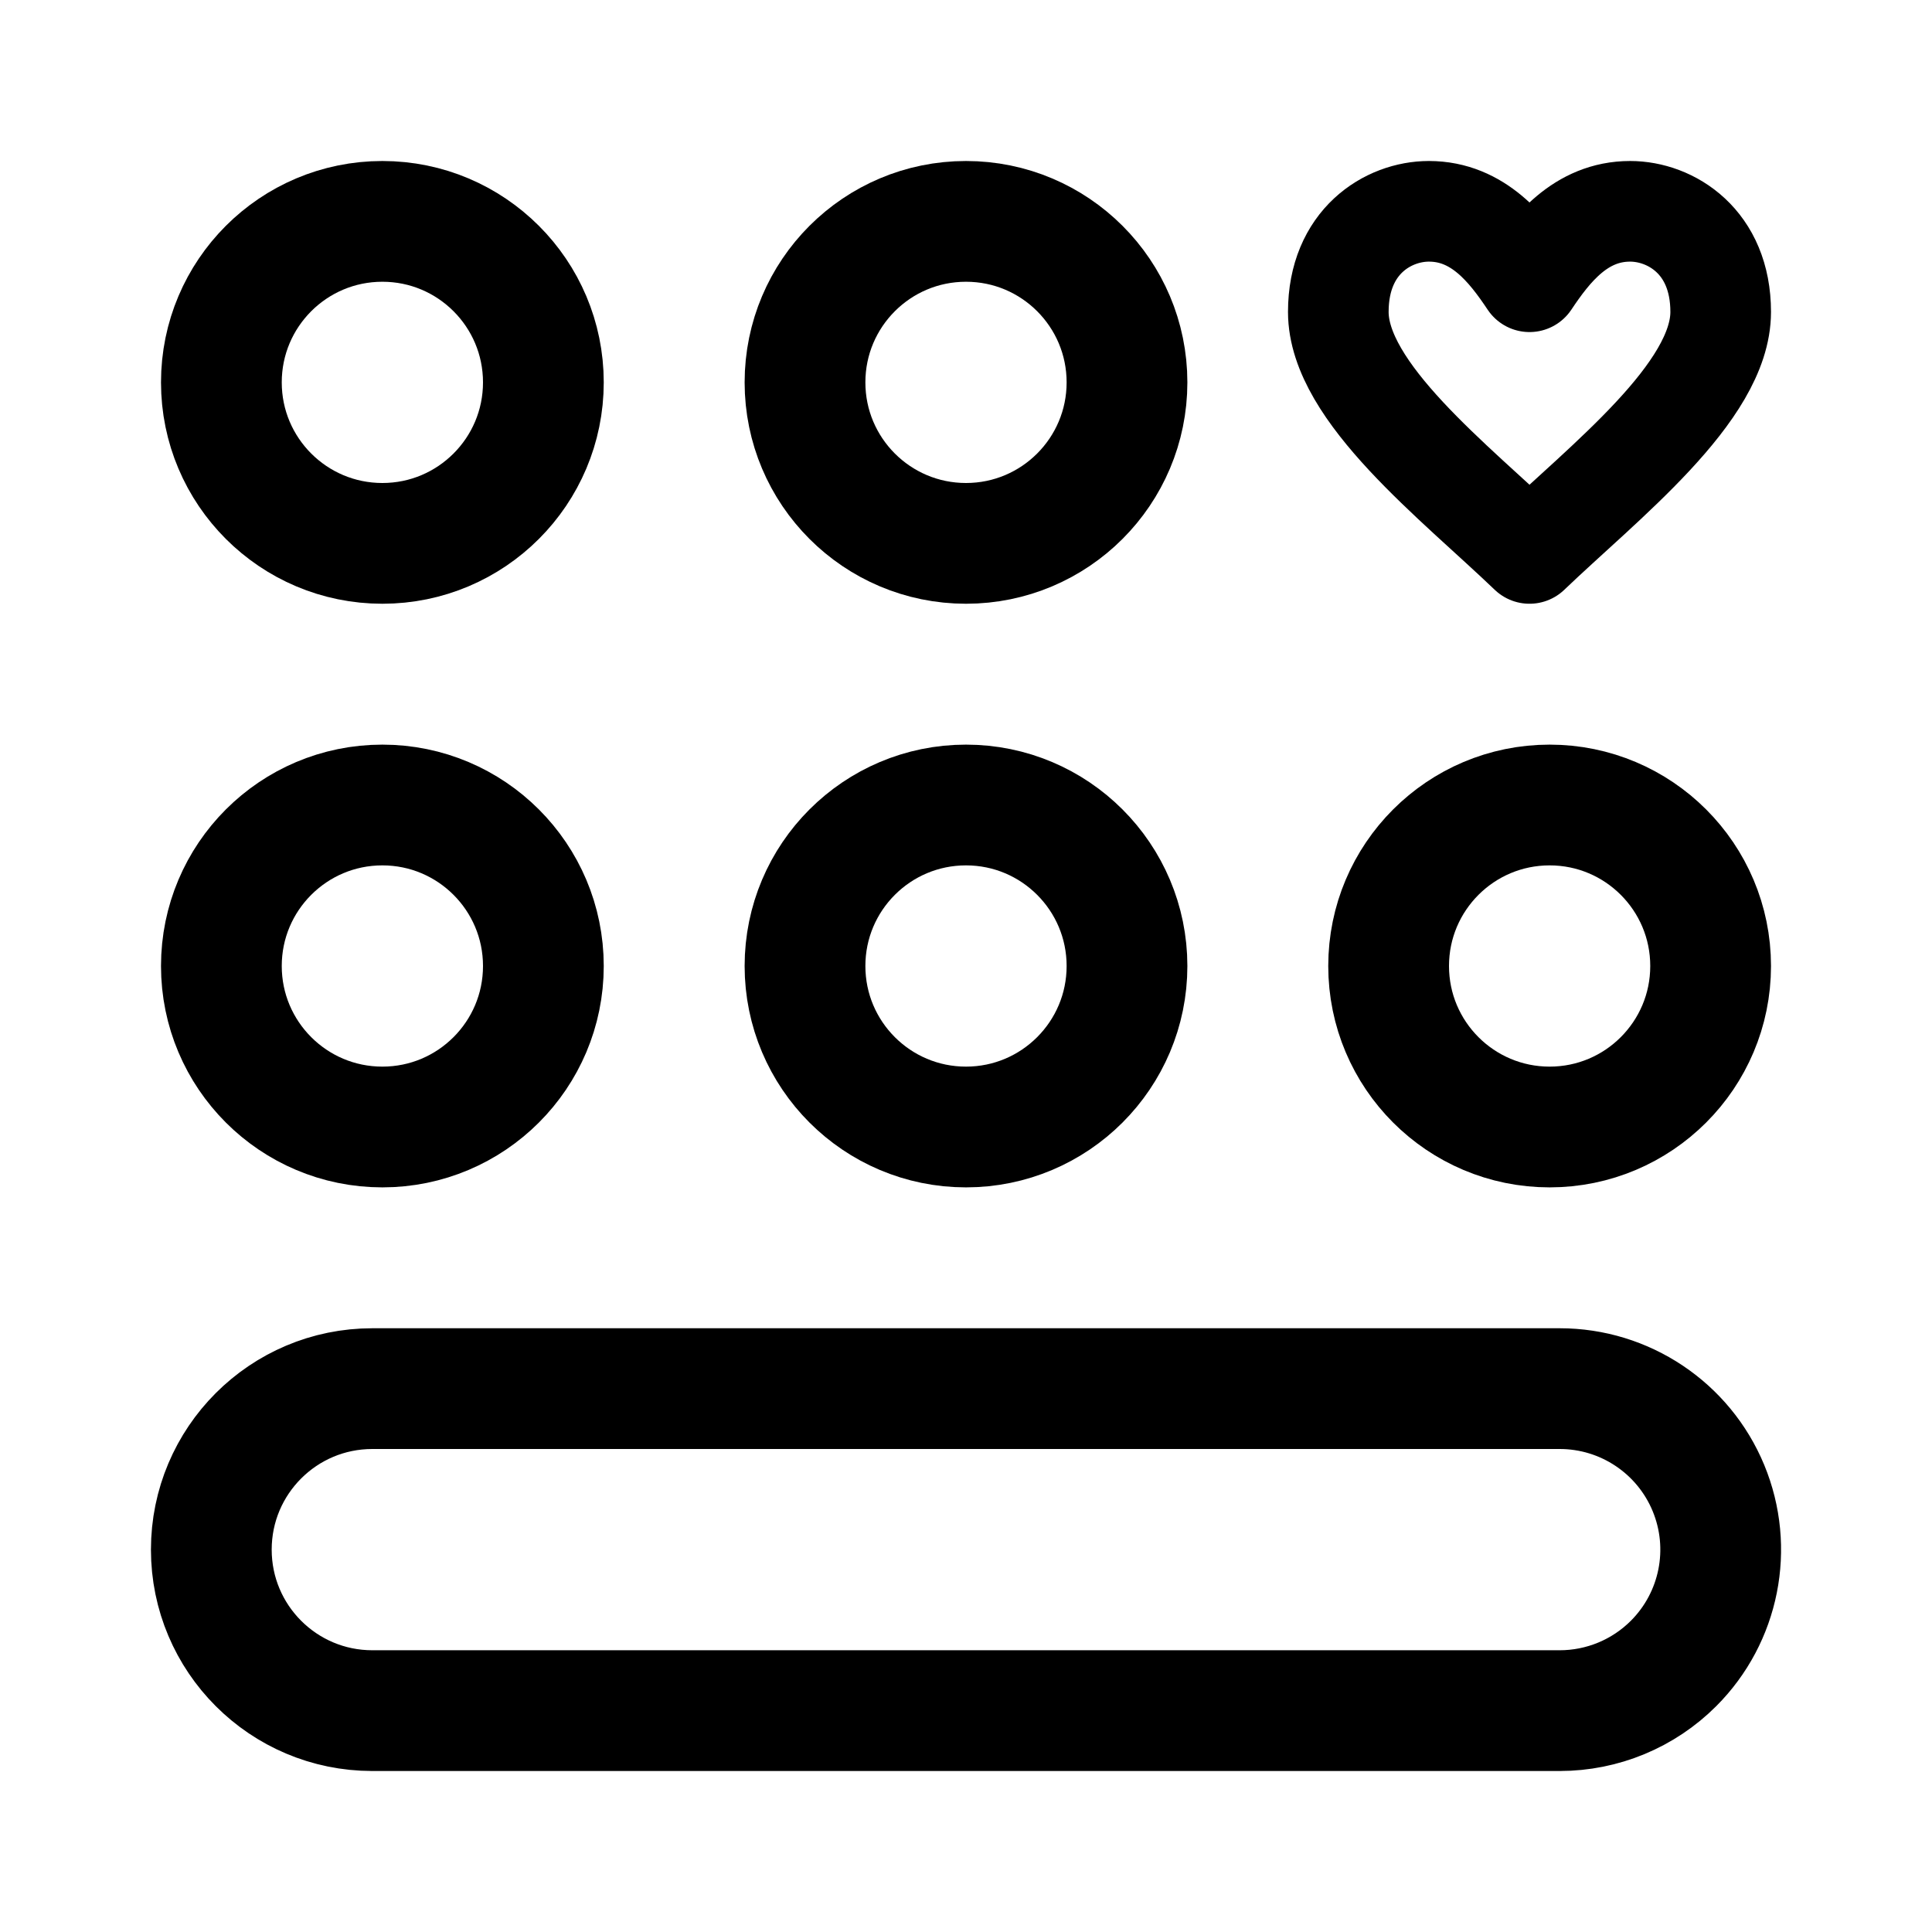
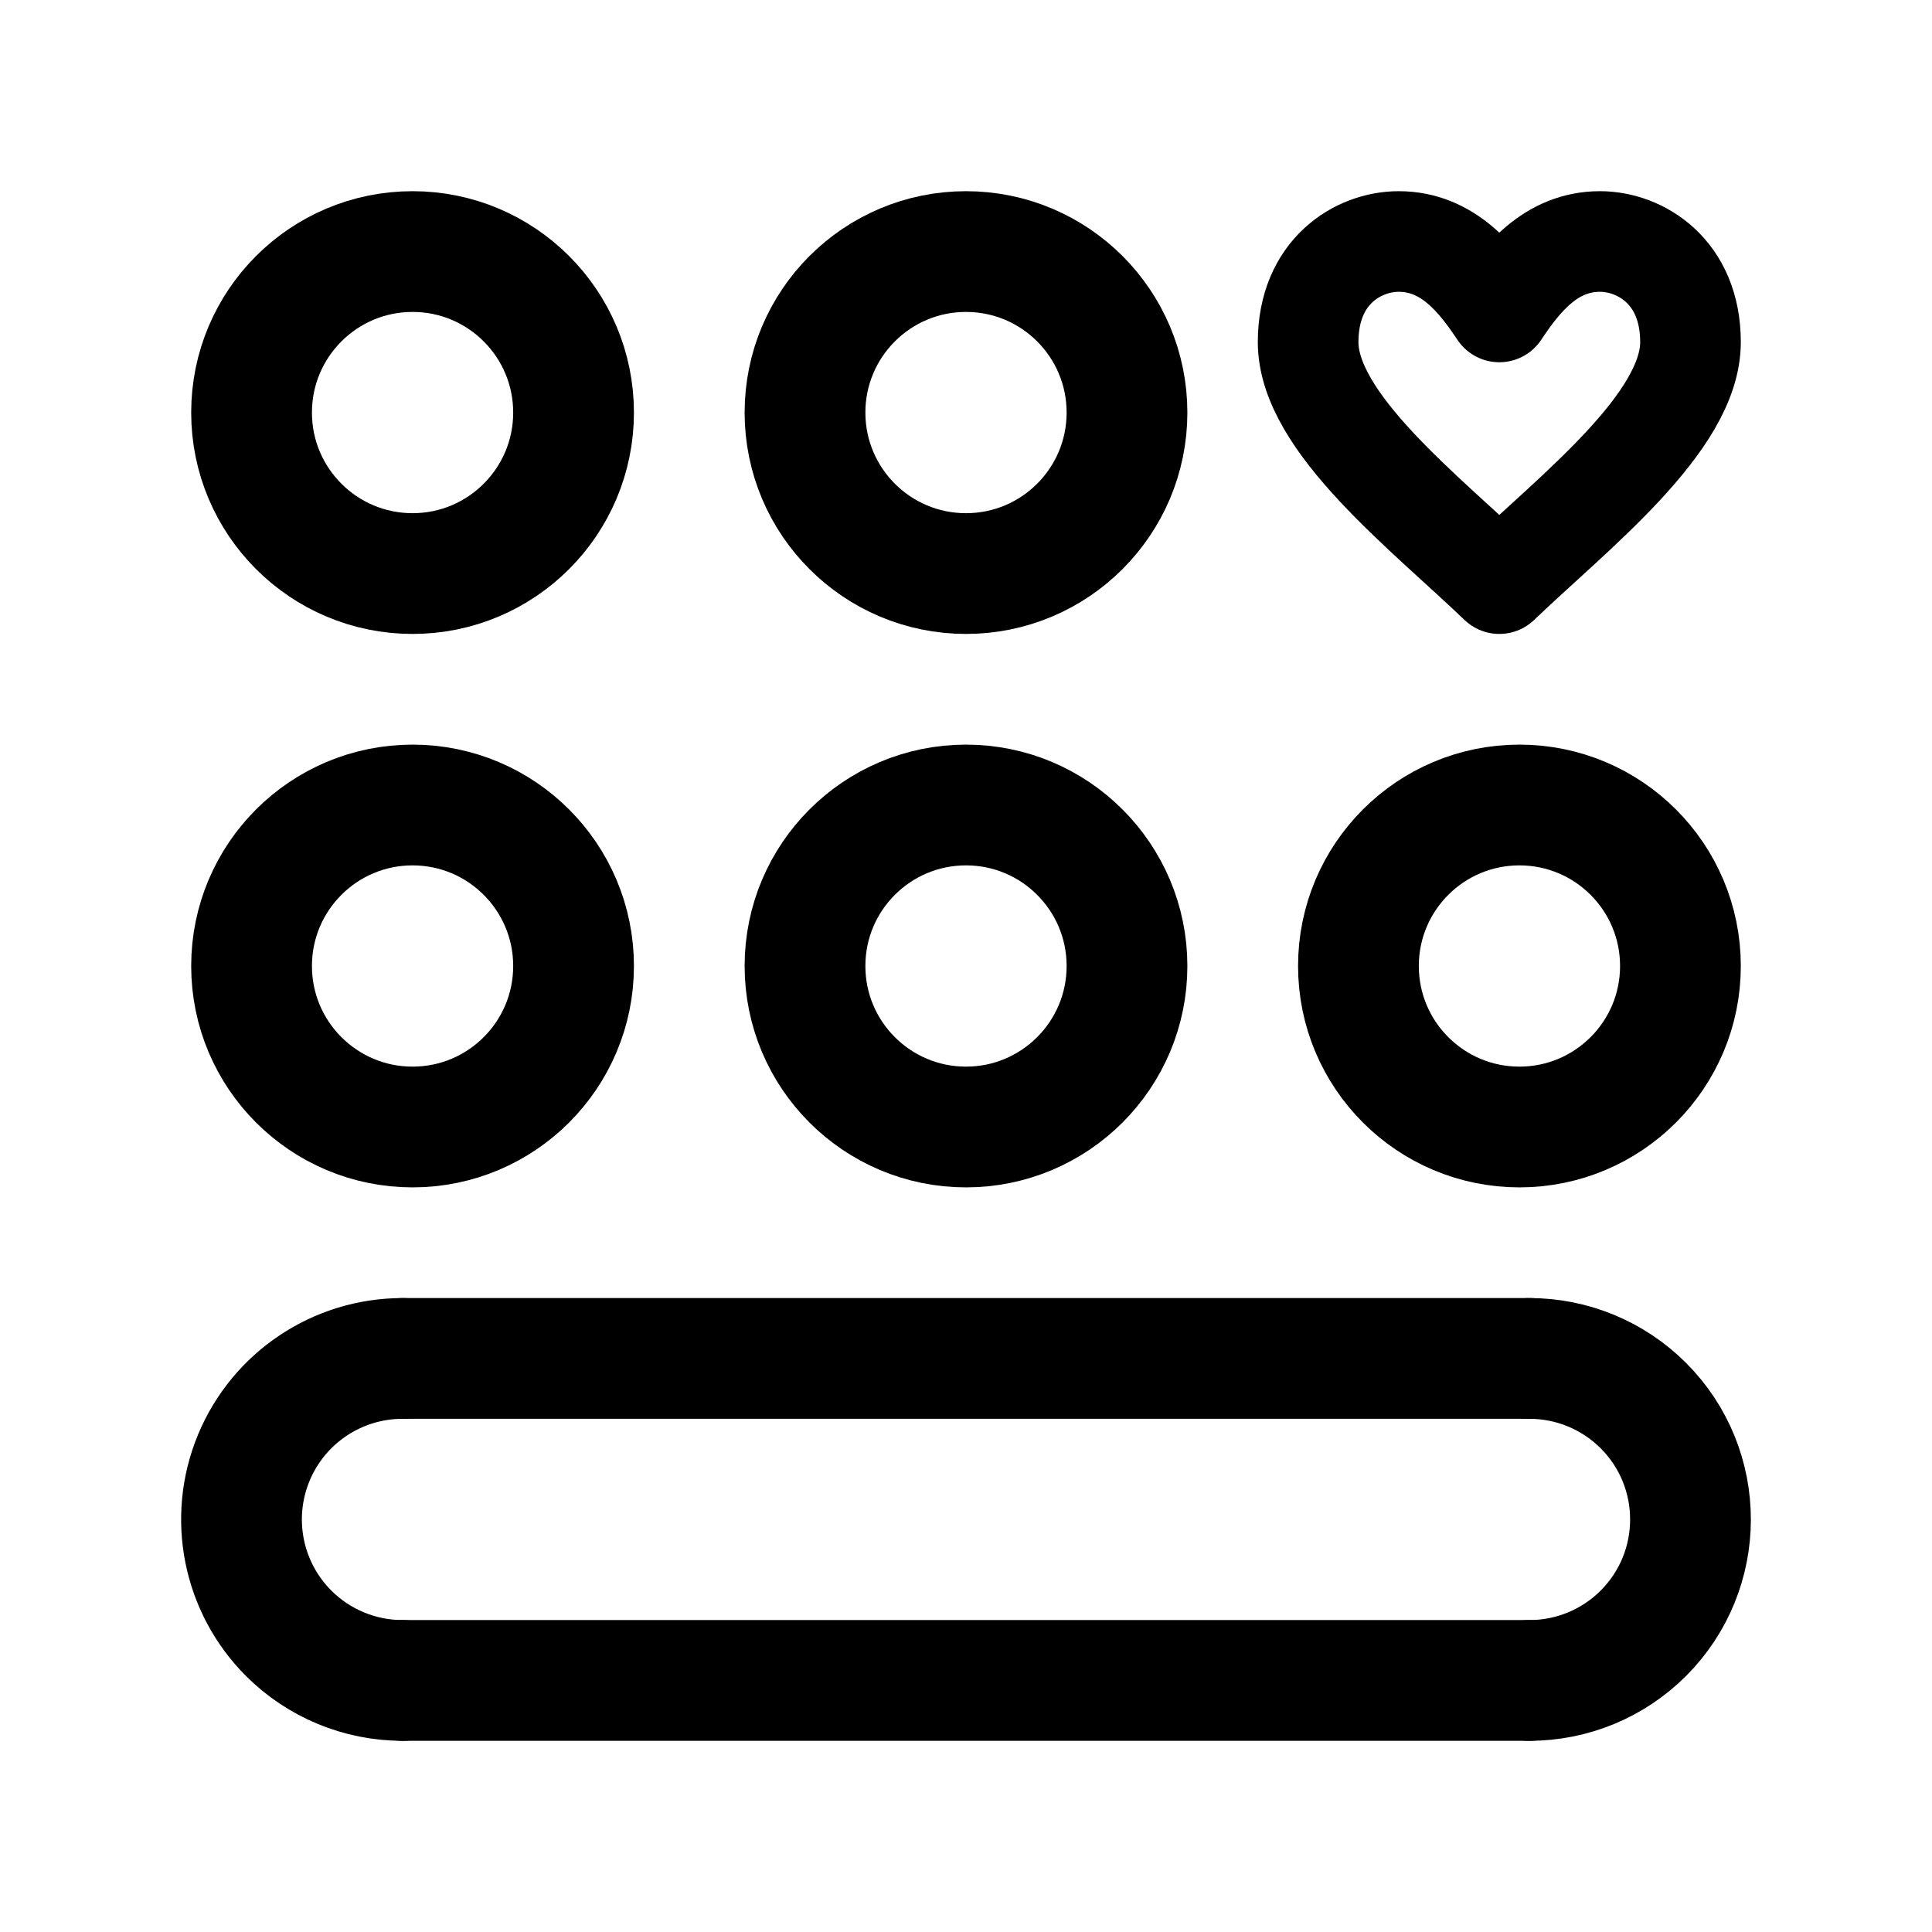
- <svg xmlns="http://www.w3.org/2000/svg" width="192" height="192" fill="none" stroke="#000" stroke-linecap="round" stroke-linejoin="round" stroke-width="12" viewBox="0 0 192 192">
-   <path d="M37 138h118M37 170h118M37 138a16 16 0 0 0 0 32m118 0c4.243 0 8.313-1.686 11.314-4.686A16 16 0 0 0 155 138" />
-   <path stroke-miterlimit="2" stroke-width="10" d="M142 21c-4.039 0-9 3-9 10 0 8 11.624 16.923 19 24 7.38-7.077 19-16.003 19-24 0-6.997-4.967-10-9-10-4.93 0-7.863 3.797-10 7-2.147-3.218-5.08-7-10-7" />
-   <circle cx="38" cy="38" r="16" />
-   <circle cx="38" cy="96" r="16" />
-   <circle cx="96" cy="38" r="16" />
-   <circle cx="96" cy="96" r="16" />
-   <circle cx="154" cy="96" r="16" />
+ <svg xmlns="http://www.w3.org/2000/svg" width="192" height="192" viewBox="0 0 192 192" fill="none">
+   <path d="M40 135h112M40 167h112" stroke="#000" stroke-width="12" stroke-linecap="round" stroke-linejoin="round" />
+   <circle cx="41" cy="41" r="16" stroke="#000" stroke-width="12" stroke-linecap="round" stroke-linejoin="round" />
+   <circle cx="41" cy="96" r="16" stroke="#000" stroke-width="12" stroke-linecap="round" stroke-linejoin="round" />
+   <path d="M40 135a16.001 16.001 0 0 0-11.314 27.314A16.01 16.01 0 0 0 40 167m112 0c4.243 0 8.313-1.686 11.314-4.686a16.004 16.004 0 0 0 0-22.628A16.004 16.004 0 0 0 152 135" stroke="#000" stroke-width="12" stroke-linecap="round" stroke-linejoin="round" />
+   <circle cx="96" cy="41" r="16" stroke="#000" stroke-width="12" stroke-linecap="round" stroke-linejoin="round" />
+   <path d="M139 24c-4.039 0-9 3-9 10 0 8 11.624 16.923 19 24 7.38-7.077 19-16.003 19-24 0-6.997-4.967-10-9-10-4.93 0-7.863 3.797-10 7-2.147-3.218-5.08-7-10-7Z" stroke="#000" stroke-width="10" stroke-miterlimit="2" stroke-linecap="round" stroke-linejoin="round" />
+   <circle cx="96" cy="96" r="16" stroke="#000" stroke-width="12" stroke-linecap="round" stroke-linejoin="round" />
+   <circle cx="151" cy="96" r="16" stroke="#000" stroke-width="12" stroke-linecap="round" stroke-linejoin="round" />
</svg>
